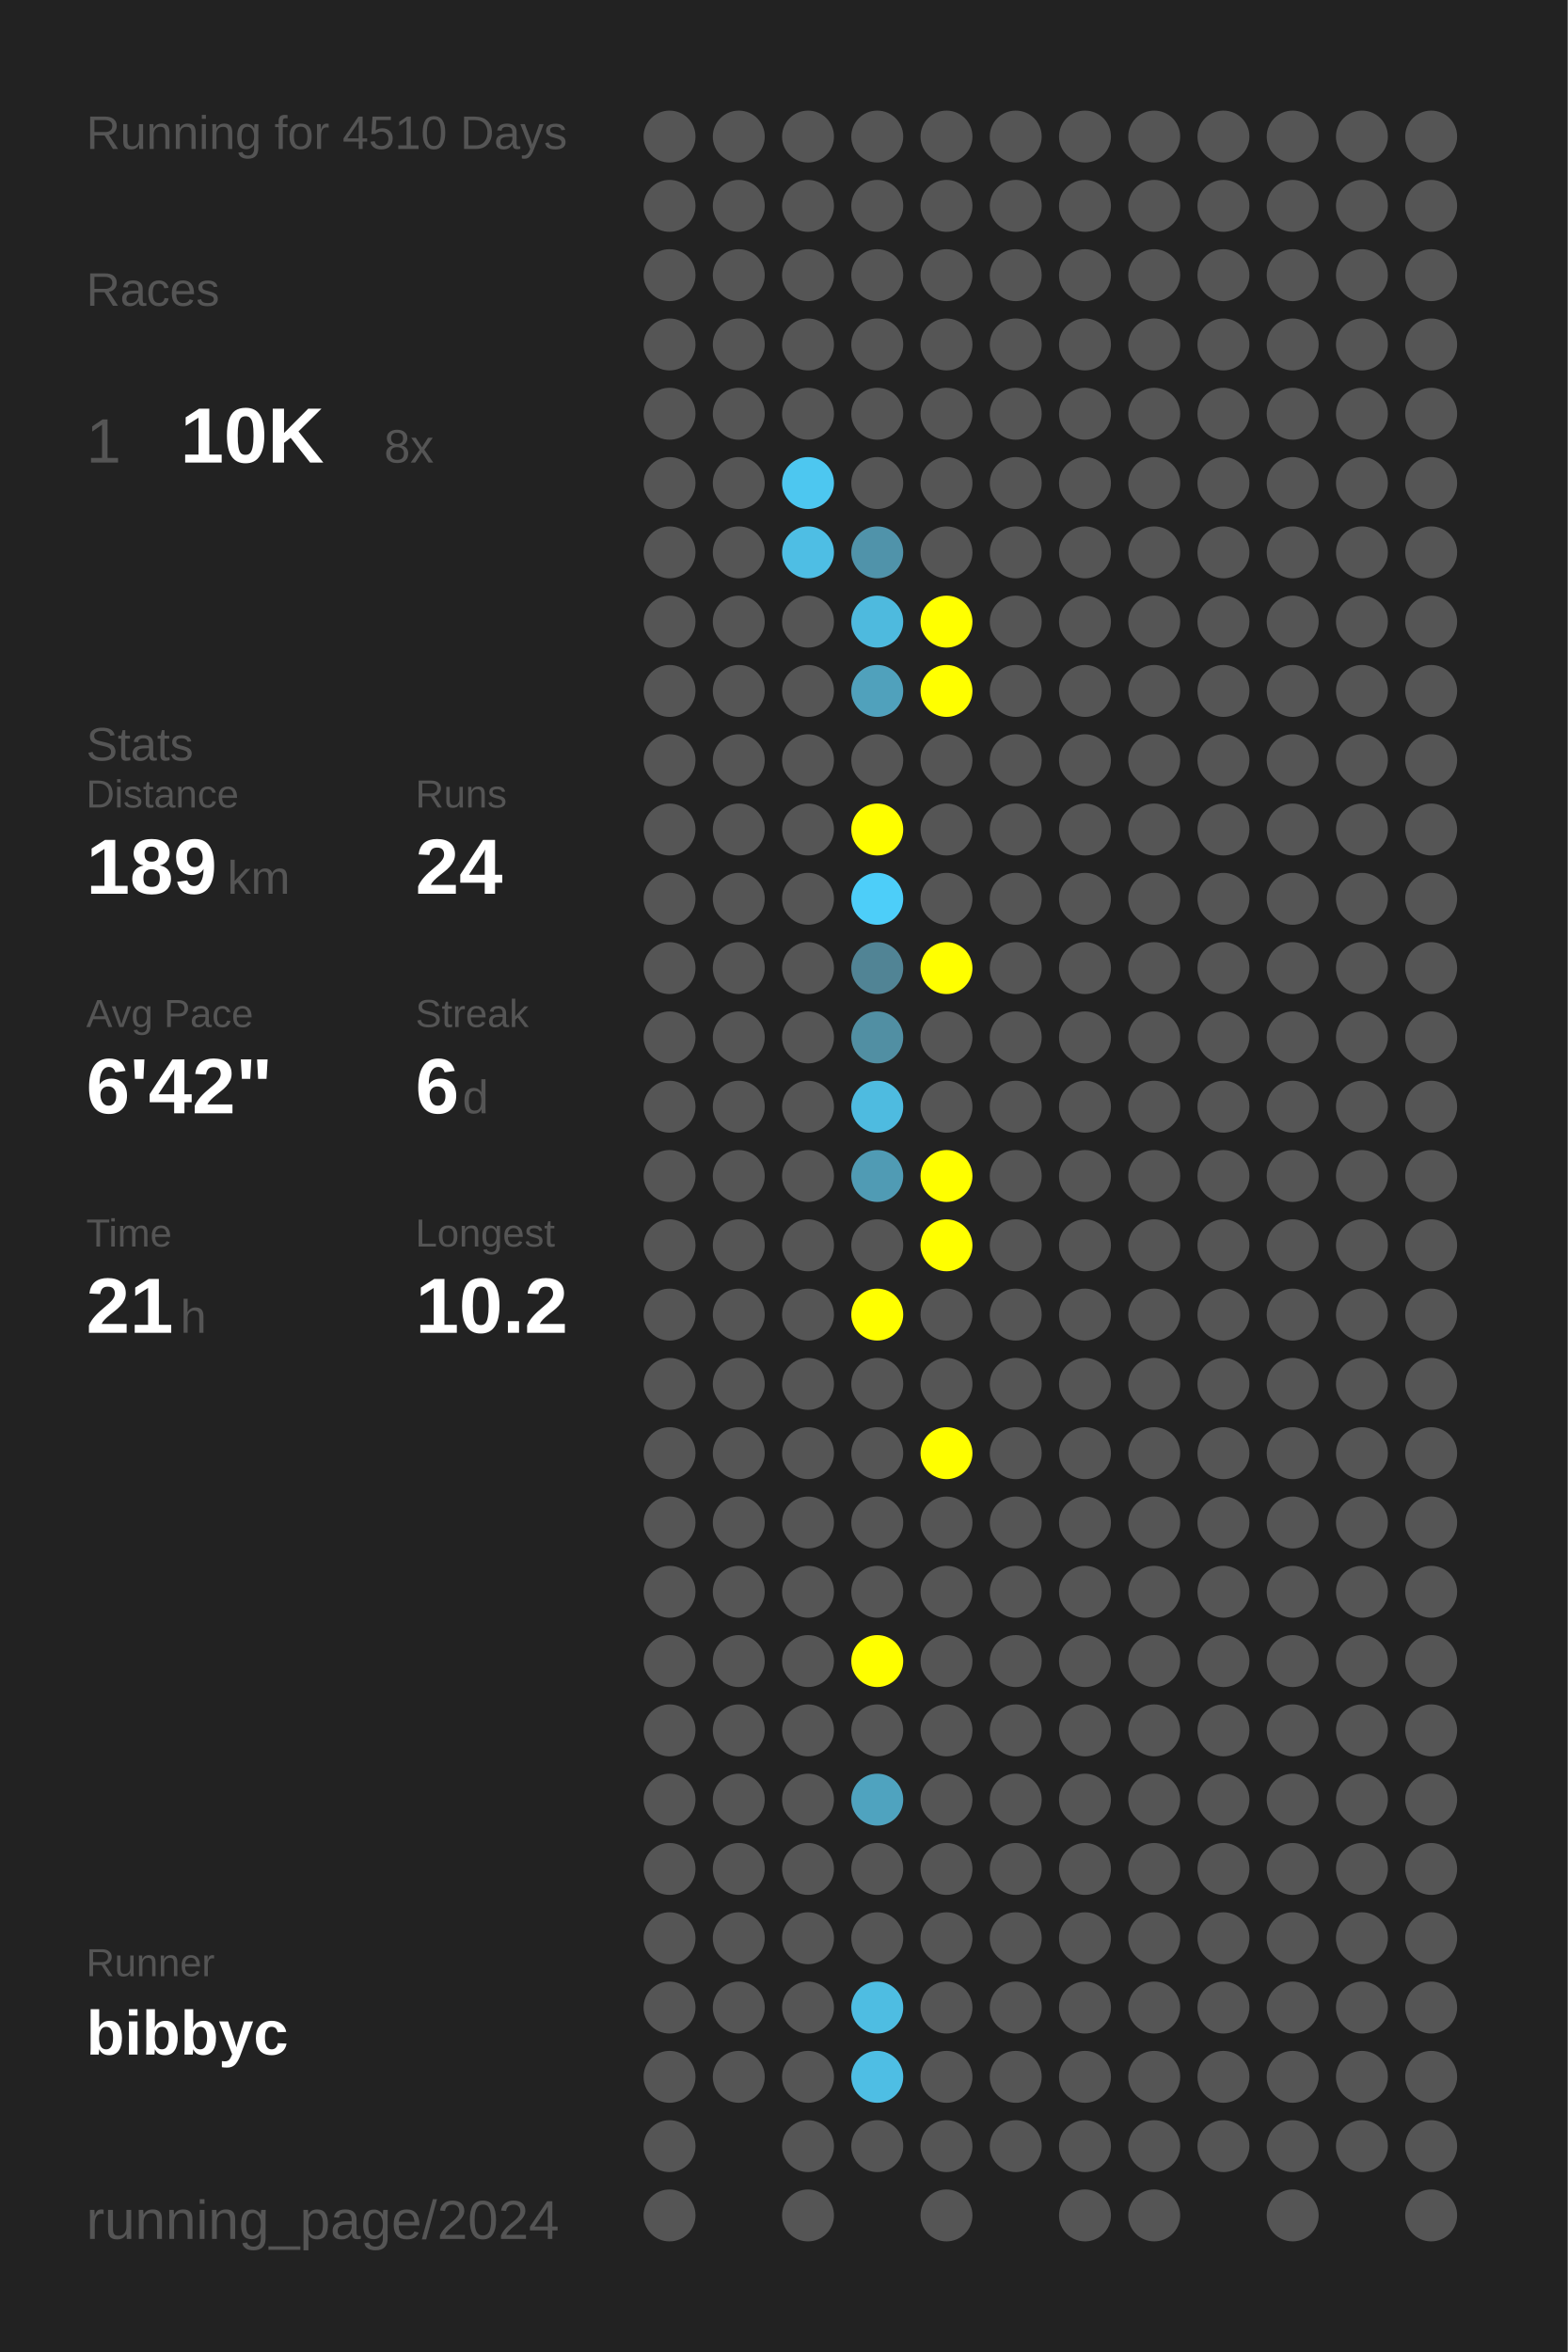
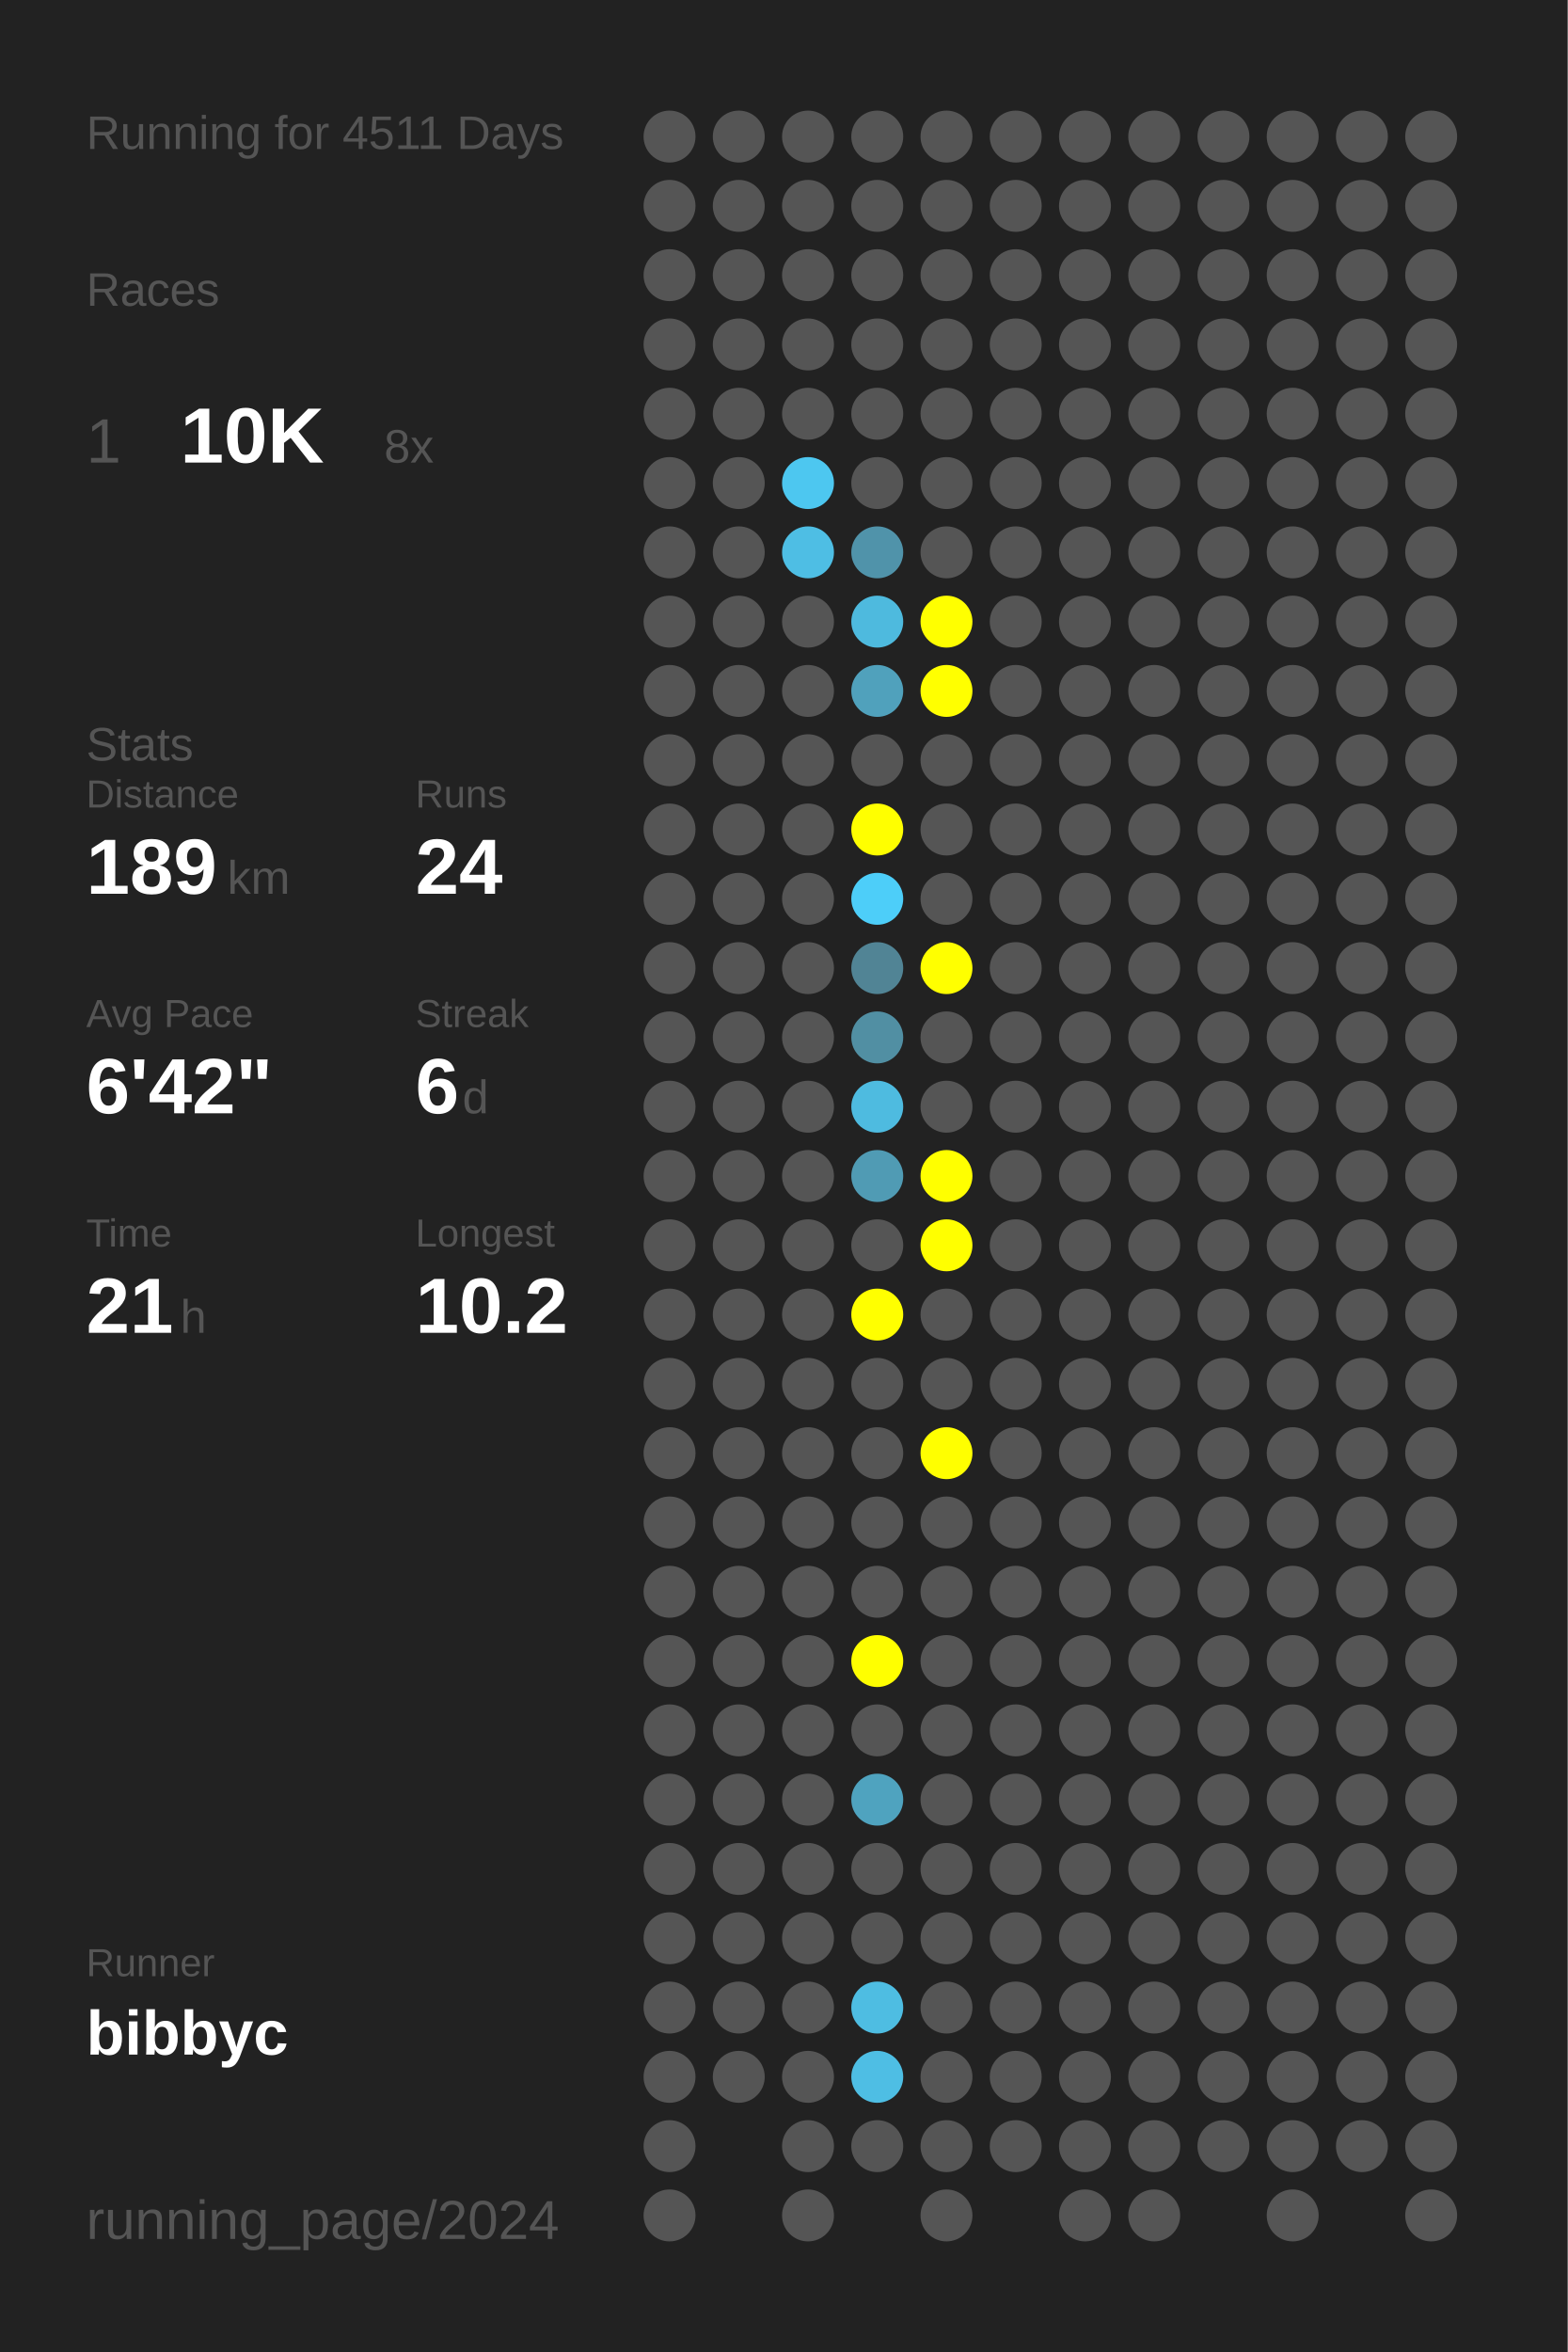
<svg xmlns="http://www.w3.org/2000/svg" baseProfile="full" height="300mm" version="1.1" viewBox="0,0,200,300" width="200mm">
  <defs />
  <rect fill="#222222" height="300" width="200" x="0" y="0" />
-   <text fill="#555555" style="font-size:6px; font-family:Arial;" x="11" y="19">Running for 4510 Days</text>
+   <text fill="#555555" style="font-size:6px; font-family:Arial;" x="11" y="19">Running for 4511 Days</text>
  <text fill="#555555" style="font-size:6px; font-family:Arial;" x="11" y="39">Races</text>
  <text fill="#555555" style="font-size:8px; font-family:Arial;" x="11" y="59">1</text>
  <text fill="#FFFFFF" style="font-size:10px; font-family:Arial; font-weight:bold;" x="23" y="59">10K</text>
  <text fill="#555555" style="font-size:6px; font-family:Arial;" x="49" y="59">8x</text>
  <text fill="#555555" style="font-size:6px; font-family:Arial;" x="11" y="97">Stats</text>
  <text fill="#555555" style="font-size:5px; font-family:Arial;" x="11" y="103">Distance</text>
  <text fill="#FFFFFF" style="font-size:10px; font-family:Arial; font-weight:bold;" x="11" y="114">189</text>
  <text fill="#555555" style="font-size:6px; font-family:Arial;" x="29" y="114">km</text>
  <text fill="#555555" style="font-size:5px; font-family:Arial;" x="53" y="103">Runs</text>
  <text fill="#FFFFFF" style="font-size:10px; font-family:Arial; font-weight:bold;" x="53" y="114">24</text>
  <text fill="#555555" style="font-size:5px; font-family:Arial;" x="11" y="131">Avg Pace</text>
  <text fill="#FFFFFF" style="font-size:10px; font-family:Arial; font-weight:bold;" x="11" y="142">6'42"</text>
  <text fill="#555555" style="font-size:5px; font-family:Arial;" x="53" y="131">Streak</text>
  <text fill="#FFFFFF" style="font-size:10px; font-family:Arial; font-weight:bold;" x="53" y="142">6</text>
  <text fill="#555555" style="font-size:6px; font-family:Arial;" x="59" y="142">d</text>
  <text fill="#555555" style="font-size:5px; font-family:Arial;" x="11" y="159">Time</text>
  <text fill="#FFFFFF" style="font-size:10px; font-family:Arial; font-weight:bold;" x="11" y="170">21</text>
  <text fill="#555555" style="font-size:6px; font-family:Arial;" x="23" y="170">h</text>
  <text fill="#555555" style="font-size:5px; font-family:Arial;" x="53" y="159">Longest</text>
  <text fill="#FFFFFF" style="font-size:10px; font-family:Arial; font-weight:bold;" x="53" y="170">10.2</text>
  <text fill="#555555" style="font-size:5px; font-family:Arial;" x="11" y="252.065">Runner</text>
  <text fill="#FFFFFF" style="font-size:8px; font-family:Arial; font-weight:bold;" x="11" y="262.065">bibbyc</text>
  <text fill="#555555" style="font-size:7px; font-family:Arial;" x="11" y="285.581">running_page/2024</text>
  <circle cx="85.417" cy="17.419" fill="#555555" r="3.312" />
  <circle cx="85.417" cy="26.258" fill="#555555" r="3.312" />
  <circle cx="85.417" cy="35.097" fill="#555555" r="3.312" />
  <circle cx="85.417" cy="43.935" fill="#555555" r="3.312" />
  <circle cx="85.417" cy="52.774" fill="#555555" r="3.312" />
  <circle cx="85.417" cy="61.613" fill="#555555" r="3.312" />
  <circle cx="85.417" cy="70.452" fill="#555555" r="3.312" />
  <circle cx="85.417" cy="79.29" fill="#555555" r="3.312" />
  <circle cx="85.417" cy="88.129" fill="#555555" r="3.312" />
  <circle cx="85.417" cy="96.968" fill="#555555" r="3.312" />
  <circle cx="85.417" cy="105.806" fill="#555555" r="3.312" />
  <circle cx="85.417" cy="114.645" fill="#555555" r="3.312" />
  <circle cx="85.417" cy="123.484" fill="#555555" r="3.312" />
  <circle cx="85.417" cy="132.323" fill="#555555" r="3.312" />
  <circle cx="85.417" cy="141.161" fill="#555555" r="3.312" />
  <circle cx="85.417" cy="150" fill="#555555" r="3.312" />
  <circle cx="85.417" cy="158.839" fill="#555555" r="3.312" />
  <circle cx="85.417" cy="167.677" fill="#555555" r="3.312" />
  <circle cx="85.417" cy="176.516" fill="#555555" r="3.312" />
  <circle cx="85.417" cy="185.355" fill="#555555" r="3.312" />
  <circle cx="85.417" cy="194.194" fill="#555555" r="3.312" />
  <circle cx="85.417" cy="203.032" fill="#555555" r="3.312" />
  <circle cx="85.417" cy="211.871" fill="#555555" r="3.312" />
  <circle cx="85.417" cy="220.71" fill="#555555" r="3.312" />
  <circle cx="85.417" cy="229.548" fill="#555555" r="3.312" />
  <circle cx="85.417" cy="238.387" fill="#555555" r="3.312" />
  <circle cx="85.417" cy="247.226" fill="#555555" r="3.312" />
  <circle cx="85.417" cy="256.065" fill="#555555" r="3.312" />
  <circle cx="85.417" cy="264.903" fill="#555555" r="3.312" />
  <circle cx="85.417" cy="273.742" fill="#555555" r="3.312" />
  <circle cx="85.417" cy="282.581" fill="#555555" r="3.312" />
  <circle cx="94.25" cy="17.419" fill="#555555" r="3.312" />
  <circle cx="94.25" cy="26.258" fill="#555555" r="3.312" />
  <circle cx="94.25" cy="35.097" fill="#555555" r="3.312" />
  <circle cx="94.25" cy="43.935" fill="#555555" r="3.312" />
  <circle cx="94.25" cy="52.774" fill="#555555" r="3.312" />
  <circle cx="94.25" cy="61.613" fill="#555555" r="3.312" />
  <circle cx="94.25" cy="70.452" fill="#555555" r="3.312" />
  <circle cx="94.25" cy="79.29" fill="#555555" r="3.312" />
  <circle cx="94.25" cy="88.129" fill="#555555" r="3.312" />
  <circle cx="94.25" cy="96.968" fill="#555555" r="3.312" />
  <circle cx="94.25" cy="105.806" fill="#555555" r="3.312" />
  <circle cx="94.25" cy="114.645" fill="#555555" r="3.312" />
  <circle cx="94.25" cy="123.484" fill="#555555" r="3.312" />
  <circle cx="94.25" cy="132.323" fill="#555555" r="3.312" />
  <circle cx="94.25" cy="141.161" fill="#555555" r="3.312" />
  <circle cx="94.25" cy="150" fill="#555555" r="3.312" />
  <circle cx="94.25" cy="158.839" fill="#555555" r="3.312" />
  <circle cx="94.25" cy="167.677" fill="#555555" r="3.312" />
  <circle cx="94.25" cy="176.516" fill="#555555" r="3.312" />
  <circle cx="94.25" cy="185.355" fill="#555555" r="3.312" />
  <circle cx="94.25" cy="194.194" fill="#555555" r="3.312" />
  <circle cx="94.25" cy="203.032" fill="#555555" r="3.312" />
  <circle cx="94.25" cy="211.871" fill="#555555" r="3.312" />
  <circle cx="94.25" cy="220.71" fill="#555555" r="3.312" />
  <circle cx="94.25" cy="229.548" fill="#555555" r="3.312" />
  <circle cx="94.25" cy="238.387" fill="#555555" r="3.312" />
  <circle cx="94.25" cy="247.226" fill="#555555" r="3.312" />
  <circle cx="94.25" cy="256.065" fill="#555555" r="3.312" />
  <circle cx="94.25" cy="264.903" fill="#555555" r="3.312" />
  <circle cx="103.083" cy="17.419" fill="#555555" r="3.312" />
  <circle cx="103.083" cy="26.258" fill="#555555" r="3.312" />
  <circle cx="103.083" cy="35.097" fill="#555555" r="3.312" />
  <circle cx="103.083" cy="43.935" fill="#555555" r="3.312" />
  <circle cx="103.083" cy="52.774" fill="#555555" r="3.312" />
  <circle cx="103.083" cy="61.613" fill="#4dc7f0" r="3.312" />
  <circle cx="103.083" cy="70.452" fill="#4ebee4" r="3.312" />
  <circle cx="103.083" cy="79.29" fill="#555555" r="3.312" />
  <circle cx="103.083" cy="88.129" fill="#555555" r="3.312" />
  <circle cx="103.083" cy="96.968" fill="#555555" r="3.312" />
  <circle cx="103.083" cy="105.806" fill="#555555" r="3.312" />
  <circle cx="103.083" cy="114.645" fill="#555555" r="3.312" />
  <circle cx="103.083" cy="123.484" fill="#555555" r="3.312" />
  <circle cx="103.083" cy="132.323" fill="#555555" r="3.312" />
  <circle cx="103.083" cy="141.161" fill="#555555" r="3.312" />
  <circle cx="103.083" cy="150" fill="#555555" r="3.312" />
  <circle cx="103.083" cy="158.839" fill="#555555" r="3.312" />
  <circle cx="103.083" cy="167.677" fill="#555555" r="3.312" />
  <circle cx="103.083" cy="176.516" fill="#555555" r="3.312" />
  <circle cx="103.083" cy="185.355" fill="#555555" r="3.312" />
  <circle cx="103.083" cy="194.194" fill="#555555" r="3.312" />
  <circle cx="103.083" cy="203.032" fill="#555555" r="3.312" />
  <circle cx="103.083" cy="211.871" fill="#555555" r="3.312" />
  <circle cx="103.083" cy="220.71" fill="#555555" r="3.312" />
  <circle cx="103.083" cy="229.548" fill="#555555" r="3.312" />
  <circle cx="103.083" cy="238.387" fill="#555555" r="3.312" />
  <circle cx="103.083" cy="247.226" fill="#555555" r="3.312" />
  <circle cx="103.083" cy="256.065" fill="#555555" r="3.312" />
  <circle cx="103.083" cy="264.903" fill="#555555" r="3.312" />
  <circle cx="103.083" cy="273.742" fill="#555555" r="3.312" />
  <circle cx="103.083" cy="282.581" fill="#555555" r="3.312" />
  <circle cx="111.917" cy="17.419" fill="#555555" r="3.312" />
  <circle cx="111.917" cy="26.258" fill="#555555" r="3.312" />
  <circle cx="111.917" cy="35.097" fill="#555555" r="3.312" />
  <circle cx="111.917" cy="43.935" fill="#555555" r="3.312" />
  <circle cx="111.917" cy="52.774" fill="#555555" r="3.312" />
  <circle cx="111.917" cy="61.613" fill="#555555" r="3.312" />
  <circle cx="111.917" cy="70.452" fill="#5093aa" r="3.312" />
  <circle cx="111.917" cy="79.29" fill="#4ebade" r="3.312" />
  <circle cx="111.917" cy="88.129" fill="#50a1bc" r="3.312" />
  <circle cx="111.917" cy="96.968" fill="#555555" r="3.312" />
  <circle cx="111.917" cy="105.806" fill="#FFFF00" r="3.312" />
  <circle cx="111.917" cy="114.645" fill="#4dcef9" r="3.312" />
  <circle cx="111.917" cy="123.484" fill="#518495" r="3.312" />
  <circle cx="111.917" cy="132.323" fill="#518fa3" r="3.312" />
  <circle cx="111.917" cy="141.161" fill="#4ebbe0" r="3.312" />
  <circle cx="111.917" cy="150" fill="#509bb4" r="3.312" />
  <circle cx="111.917" cy="158.839" fill="#555555" r="3.312" />
  <circle cx="111.917" cy="167.677" fill="#FFFF00" r="3.312" />
  <circle cx="111.917" cy="176.516" fill="#555555" r="3.312" />
  <circle cx="111.917" cy="185.355" fill="#555555" r="3.312" />
  <circle cx="111.917" cy="194.194" fill="#555555" r="3.312" />
  <circle cx="111.917" cy="203.032" fill="#555555" r="3.312" />
  <circle cx="111.917" cy="211.871" fill="#FFFF00" r="3.312" />
  <circle cx="111.917" cy="220.71" fill="#555555" r="3.312" />
  <circle cx="111.917" cy="229.548" fill="#4fa3bf" r="3.312" />
  <circle cx="111.917" cy="238.387" fill="#555555" r="3.312" />
  <circle cx="111.917" cy="247.226" fill="#555555" r="3.312" />
  <circle cx="111.917" cy="256.065" fill="#4ebde2" r="3.312" />
  <circle cx="111.917" cy="264.903" fill="#4ebee4" r="3.312" />
  <circle cx="111.917" cy="273.742" fill="#555555" r="3.312" />
  <circle cx="120.75" cy="17.419" fill="#555555" r="3.312" />
  <circle cx="120.75" cy="26.258" fill="#555555" r="3.312" />
  <circle cx="120.75" cy="35.097" fill="#555555" r="3.312" />
  <circle cx="120.75" cy="43.935" fill="#555555" r="3.312" />
  <circle cx="120.75" cy="52.774" fill="#555555" r="3.312" />
  <circle cx="120.75" cy="61.613" fill="#555555" r="3.312" />
  <circle cx="120.75" cy="70.452" fill="#555555" r="3.312" />
  <circle cx="120.75" cy="79.29" fill="#FFFF00" r="3.312" />
  <circle cx="120.75" cy="88.129" fill="#FFFF00" r="3.312" />
  <circle cx="120.75" cy="96.968" fill="#555555" r="3.312" />
  <circle cx="120.75" cy="105.806" fill="#555555" r="3.312" />
  <circle cx="120.75" cy="114.645" fill="#555555" r="3.312" />
  <circle cx="120.75" cy="123.484" fill="#FFFF00" r="3.312" />
  <circle cx="120.75" cy="132.323" fill="#555555" r="3.312" />
  <circle cx="120.75" cy="141.161" fill="#555555" r="3.312" />
  <circle cx="120.75" cy="150" fill="#FFFF00" r="3.312" />
  <circle cx="120.75" cy="158.839" fill="#FFFF00" r="3.312" />
  <circle cx="120.75" cy="167.677" fill="#555555" r="3.312" />
  <circle cx="120.75" cy="176.516" fill="#555555" r="3.312" />
  <circle cx="120.75" cy="185.355" fill="#FFFF00" r="3.312" />
  <circle cx="120.75" cy="194.194" fill="#555555" r="3.312" />
  <circle cx="120.75" cy="203.032" fill="#555555" r="3.312" />
  <circle cx="120.75" cy="211.871" fill="#555555" r="3.312" />
  <circle cx="120.75" cy="220.71" fill="#555555" r="3.312" />
  <circle cx="120.75" cy="229.548" fill="#555555" r="3.312" />
  <circle cx="120.75" cy="238.387" fill="#555555" r="3.312" />
  <circle cx="120.75" cy="247.226" fill="#555555" r="3.312" />
  <circle cx="120.75" cy="256.065" fill="#555555" r="3.312" />
  <circle cx="120.75" cy="264.903" fill="#555555" r="3.312" />
  <circle cx="120.75" cy="273.742" fill="#555555" r="3.312" />
  <circle cx="120.75" cy="282.581" fill="#555555" r="3.312" />
  <circle cx="129.583" cy="17.419" fill="#555555" r="3.312" />
  <circle cx="129.583" cy="26.258" fill="#555555" r="3.312" />
  <circle cx="129.583" cy="35.097" fill="#555555" r="3.312" />
  <circle cx="129.583" cy="43.935" fill="#555555" r="3.312" />
  <circle cx="129.583" cy="52.774" fill="#555555" r="3.312" />
  <circle cx="129.583" cy="61.613" fill="#555555" r="3.312" />
  <circle cx="129.583" cy="70.452" fill="#555555" r="3.312" />
  <circle cx="129.583" cy="79.29" fill="#555555" r="3.312" />
  <circle cx="129.583" cy="88.129" fill="#555555" r="3.312" />
  <circle cx="129.583" cy="96.968" fill="#555555" r="3.312" />
  <circle cx="129.583" cy="105.806" fill="#555555" r="3.312" />
  <circle cx="129.583" cy="114.645" fill="#555555" r="3.312" />
  <circle cx="129.583" cy="123.484" fill="#555555" r="3.312" />
  <circle cx="129.583" cy="132.323" fill="#555555" r="3.312" />
  <circle cx="129.583" cy="141.161" fill="#555555" r="3.312" />
  <circle cx="129.583" cy="150" fill="#555555" r="3.312" />
  <circle cx="129.583" cy="158.839" fill="#555555" r="3.312" />
  <circle cx="129.583" cy="167.677" fill="#555555" r="3.312" />
  <circle cx="129.583" cy="176.516" fill="#555555" r="3.312" />
  <circle cx="129.583" cy="185.355" fill="#555555" r="3.312" />
  <circle cx="129.583" cy="194.194" fill="#555555" r="3.312" />
  <circle cx="129.583" cy="203.032" fill="#555555" r="3.312" />
  <circle cx="129.583" cy="211.871" fill="#555555" r="3.312" />
  <circle cx="129.583" cy="220.71" fill="#555555" r="3.312" />
  <circle cx="129.583" cy="229.548" fill="#555555" r="3.312" />
  <circle cx="129.583" cy="238.387" fill="#555555" r="3.312" />
  <circle cx="129.583" cy="247.226" fill="#555555" r="3.312" />
  <circle cx="129.583" cy="256.065" fill="#555555" r="3.312" />
  <circle cx="129.583" cy="264.903" fill="#555555" r="3.312" />
  <circle cx="129.583" cy="273.742" fill="#555555" r="3.312" />
  <circle cx="138.417" cy="17.419" fill="#555555" r="3.312" />
  <circle cx="138.417" cy="26.258" fill="#555555" r="3.312" />
  <circle cx="138.417" cy="35.097" fill="#555555" r="3.312" />
  <circle cx="138.417" cy="43.935" fill="#555555" r="3.312" />
  <circle cx="138.417" cy="52.774" fill="#555555" r="3.312" />
  <circle cx="138.417" cy="61.613" fill="#555555" r="3.312" />
  <circle cx="138.417" cy="70.452" fill="#555555" r="3.312" />
  <circle cx="138.417" cy="79.29" fill="#555555" r="3.312" />
  <circle cx="138.417" cy="88.129" fill="#555555" r="3.312" />
  <circle cx="138.417" cy="96.968" fill="#555555" r="3.312" />
  <circle cx="138.417" cy="105.806" fill="#555555" r="3.312" />
  <circle cx="138.417" cy="114.645" fill="#555555" r="3.312" />
  <circle cx="138.417" cy="123.484" fill="#555555" r="3.312" />
  <circle cx="138.417" cy="132.323" fill="#555555" r="3.312" />
  <circle cx="138.417" cy="141.161" fill="#555555" r="3.312" />
  <circle cx="138.417" cy="150" fill="#555555" r="3.312" />
  <circle cx="138.417" cy="158.839" fill="#555555" r="3.312" />
  <circle cx="138.417" cy="167.677" fill="#555555" r="3.312" />
  <circle cx="138.417" cy="176.516" fill="#555555" r="3.312" />
  <circle cx="138.417" cy="185.355" fill="#555555" r="3.312" />
  <circle cx="138.417" cy="194.194" fill="#555555" r="3.312" />
  <circle cx="138.417" cy="203.032" fill="#555555" r="3.312" />
  <circle cx="138.417" cy="211.871" fill="#555555" r="3.312" />
  <circle cx="138.417" cy="220.71" fill="#555555" r="3.312" />
  <circle cx="138.417" cy="229.548" fill="#555555" r="3.312" />
  <circle cx="138.417" cy="238.387" fill="#555555" r="3.312" />
  <circle cx="138.417" cy="247.226" fill="#555555" r="3.312" />
  <circle cx="138.417" cy="256.065" fill="#555555" r="3.312" />
  <circle cx="138.417" cy="264.903" fill="#555555" r="3.312" />
  <circle cx="138.417" cy="273.742" fill="#555555" r="3.312" />
  <circle cx="138.417" cy="282.581" fill="#555555" r="3.312" />
  <circle cx="147.25" cy="17.419" fill="#555555" r="3.312" />
  <circle cx="147.25" cy="26.258" fill="#555555" r="3.312" />
  <circle cx="147.25" cy="35.097" fill="#555555" r="3.312" />
  <circle cx="147.25" cy="43.935" fill="#555555" r="3.312" />
  <circle cx="147.25" cy="52.774" fill="#555555" r="3.312" />
  <circle cx="147.25" cy="61.613" fill="#555555" r="3.312" />
  <circle cx="147.25" cy="70.452" fill="#555555" r="3.312" />
  <circle cx="147.25" cy="79.29" fill="#555555" r="3.312" />
  <circle cx="147.25" cy="88.129" fill="#555555" r="3.312" />
  <circle cx="147.25" cy="96.968" fill="#555555" r="3.312" />
  <circle cx="147.25" cy="105.806" fill="#555555" r="3.312" />
  <circle cx="147.25" cy="114.645" fill="#555555" r="3.312" />
  <circle cx="147.25" cy="123.484" fill="#555555" r="3.312" />
  <circle cx="147.25" cy="132.323" fill="#555555" r="3.312" />
  <circle cx="147.25" cy="141.161" fill="#555555" r="3.312" />
  <circle cx="147.25" cy="150" fill="#555555" r="3.312" />
  <circle cx="147.25" cy="158.839" fill="#555555" r="3.312" />
  <circle cx="147.25" cy="167.677" fill="#555555" r="3.312" />
  <circle cx="147.25" cy="176.516" fill="#555555" r="3.312" />
  <circle cx="147.25" cy="185.355" fill="#555555" r="3.312" />
  <circle cx="147.25" cy="194.194" fill="#555555" r="3.312" />
  <circle cx="147.25" cy="203.032" fill="#555555" r="3.312" />
  <circle cx="147.25" cy="211.871" fill="#555555" r="3.312" />
  <circle cx="147.25" cy="220.71" fill="#555555" r="3.312" />
  <circle cx="147.25" cy="229.548" fill="#555555" r="3.312" />
  <circle cx="147.25" cy="238.387" fill="#555555" r="3.312" />
  <circle cx="147.25" cy="247.226" fill="#555555" r="3.312" />
  <circle cx="147.25" cy="256.065" fill="#555555" r="3.312" />
  <circle cx="147.25" cy="264.903" fill="#555555" r="3.312" />
  <circle cx="147.25" cy="273.742" fill="#555555" r="3.312" />
  <circle cx="147.25" cy="282.581" fill="#555555" r="3.312" />
  <circle cx="156.083" cy="17.419" fill="#555555" r="3.312" />
  <circle cx="156.083" cy="26.258" fill="#555555" r="3.312" />
  <circle cx="156.083" cy="35.097" fill="#555555" r="3.312" />
  <circle cx="156.083" cy="43.935" fill="#555555" r="3.312" />
  <circle cx="156.083" cy="52.774" fill="#555555" r="3.312" />
  <circle cx="156.083" cy="61.613" fill="#555555" r="3.312" />
  <circle cx="156.083" cy="70.452" fill="#555555" r="3.312" />
  <circle cx="156.083" cy="79.29" fill="#555555" r="3.312" />
  <circle cx="156.083" cy="88.129" fill="#555555" r="3.312" />
  <circle cx="156.083" cy="96.968" fill="#555555" r="3.312" />
  <circle cx="156.083" cy="105.806" fill="#555555" r="3.312" />
  <circle cx="156.083" cy="114.645" fill="#555555" r="3.312" />
  <circle cx="156.083" cy="123.484" fill="#555555" r="3.312" />
  <circle cx="156.083" cy="132.323" fill="#555555" r="3.312" />
  <circle cx="156.083" cy="141.161" fill="#555555" r="3.312" />
  <circle cx="156.083" cy="150" fill="#555555" r="3.312" />
  <circle cx="156.083" cy="158.839" fill="#555555" r="3.312" />
  <circle cx="156.083" cy="167.677" fill="#555555" r="3.312" />
  <circle cx="156.083" cy="176.516" fill="#555555" r="3.312" />
  <circle cx="156.083" cy="185.355" fill="#555555" r="3.312" />
  <circle cx="156.083" cy="194.194" fill="#555555" r="3.312" />
  <circle cx="156.083" cy="203.032" fill="#555555" r="3.312" />
  <circle cx="156.083" cy="211.871" fill="#555555" r="3.312" />
  <circle cx="156.083" cy="220.71" fill="#555555" r="3.312" />
  <circle cx="156.083" cy="229.548" fill="#555555" r="3.312" />
  <circle cx="156.083" cy="238.387" fill="#555555" r="3.312" />
  <circle cx="156.083" cy="247.226" fill="#555555" r="3.312" />
  <circle cx="156.083" cy="256.065" fill="#555555" r="3.312" />
  <circle cx="156.083" cy="264.903" fill="#555555" r="3.312" />
  <circle cx="156.083" cy="273.742" fill="#555555" r="3.312" />
  <circle cx="164.917" cy="17.419" fill="#555555" r="3.312" />
  <circle cx="164.917" cy="26.258" fill="#555555" r="3.312" />
  <circle cx="164.917" cy="35.097" fill="#555555" r="3.312" />
  <circle cx="164.917" cy="43.935" fill="#555555" r="3.312" />
  <circle cx="164.917" cy="52.774" fill="#555555" r="3.312" />
  <circle cx="164.917" cy="61.613" fill="#555555" r="3.312" />
  <circle cx="164.917" cy="70.452" fill="#555555" r="3.312" />
  <circle cx="164.917" cy="79.29" fill="#555555" r="3.312" />
  <circle cx="164.917" cy="88.129" fill="#555555" r="3.312" />
  <circle cx="164.917" cy="96.968" fill="#555555" r="3.312" />
  <circle cx="164.917" cy="105.806" fill="#555555" r="3.312" />
  <circle cx="164.917" cy="114.645" fill="#555555" r="3.312" />
  <circle cx="164.917" cy="123.484" fill="#555555" r="3.312" />
  <circle cx="164.917" cy="132.323" fill="#555555" r="3.312" />
  <circle cx="164.917" cy="141.161" fill="#555555" r="3.312" />
  <circle cx="164.917" cy="150" fill="#555555" r="3.312" />
  <circle cx="164.917" cy="158.839" fill="#555555" r="3.312" />
  <circle cx="164.917" cy="167.677" fill="#555555" r="3.312" />
  <circle cx="164.917" cy="176.516" fill="#555555" r="3.312" />
  <circle cx="164.917" cy="185.355" fill="#555555" r="3.312" />
  <circle cx="164.917" cy="194.194" fill="#555555" r="3.312" />
  <circle cx="164.917" cy="203.032" fill="#555555" r="3.312" />
  <circle cx="164.917" cy="211.871" fill="#555555" r="3.312" />
  <circle cx="164.917" cy="220.71" fill="#555555" r="3.312" />
  <circle cx="164.917" cy="229.548" fill="#555555" r="3.312" />
  <circle cx="164.917" cy="238.387" fill="#555555" r="3.312" />
  <circle cx="164.917" cy="247.226" fill="#555555" r="3.312" />
  <circle cx="164.917" cy="256.065" fill="#555555" r="3.312" />
  <circle cx="164.917" cy="264.903" fill="#555555" r="3.312" />
  <circle cx="164.917" cy="273.742" fill="#555555" r="3.312" />
  <circle cx="164.917" cy="282.581" fill="#555555" r="3.312" />
  <circle cx="173.75" cy="17.419" fill="#555555" r="3.312" />
  <circle cx="173.75" cy="26.258" fill="#555555" r="3.312" />
  <circle cx="173.75" cy="35.097" fill="#555555" r="3.312" />
  <circle cx="173.75" cy="43.935" fill="#555555" r="3.312" />
  <circle cx="173.75" cy="52.774" fill="#555555" r="3.312" />
  <circle cx="173.75" cy="61.613" fill="#555555" r="3.312" />
  <circle cx="173.75" cy="70.452" fill="#555555" r="3.312" />
  <circle cx="173.75" cy="79.29" fill="#555555" r="3.312" />
  <circle cx="173.75" cy="88.129" fill="#555555" r="3.312" />
  <circle cx="173.75" cy="96.968" fill="#555555" r="3.312" />
  <circle cx="173.75" cy="105.806" fill="#555555" r="3.312" />
  <circle cx="173.75" cy="114.645" fill="#555555" r="3.312" />
  <circle cx="173.75" cy="123.484" fill="#555555" r="3.312" />
  <circle cx="173.75" cy="132.323" fill="#555555" r="3.312" />
  <circle cx="173.75" cy="141.161" fill="#555555" r="3.312" />
  <circle cx="173.75" cy="150" fill="#555555" r="3.312" />
  <circle cx="173.75" cy="158.839" fill="#555555" r="3.312" />
  <circle cx="173.75" cy="167.677" fill="#555555" r="3.312" />
  <circle cx="173.75" cy="176.516" fill="#555555" r="3.312" />
  <circle cx="173.75" cy="185.355" fill="#555555" r="3.312" />
  <circle cx="173.75" cy="194.194" fill="#555555" r="3.312" />
  <circle cx="173.75" cy="203.032" fill="#555555" r="3.312" />
  <circle cx="173.75" cy="211.871" fill="#555555" r="3.312" />
  <circle cx="173.75" cy="220.71" fill="#555555" r="3.312" />
  <circle cx="173.75" cy="229.548" fill="#555555" r="3.312" />
  <circle cx="173.75" cy="238.387" fill="#555555" r="3.312" />
  <circle cx="173.75" cy="247.226" fill="#555555" r="3.312" />
  <circle cx="173.75" cy="256.065" fill="#555555" r="3.312" />
  <circle cx="173.75" cy="264.903" fill="#555555" r="3.312" />
  <circle cx="173.75" cy="273.742" fill="#555555" r="3.312" />
  <circle cx="182.583" cy="17.419" fill="#555555" r="3.312" />
  <circle cx="182.583" cy="26.258" fill="#555555" r="3.312" />
  <circle cx="182.583" cy="35.097" fill="#555555" r="3.312" />
  <circle cx="182.583" cy="43.935" fill="#555555" r="3.312" />
  <circle cx="182.583" cy="52.774" fill="#555555" r="3.312" />
  <circle cx="182.583" cy="61.613" fill="#555555" r="3.312" />
  <circle cx="182.583" cy="70.452" fill="#555555" r="3.312" />
  <circle cx="182.583" cy="79.29" fill="#555555" r="3.312" />
  <circle cx="182.583" cy="88.129" fill="#555555" r="3.312" />
  <circle cx="182.583" cy="96.968" fill="#555555" r="3.312" />
  <circle cx="182.583" cy="105.806" fill="#555555" r="3.312" />
  <circle cx="182.583" cy="114.645" fill="#555555" r="3.312" />
  <circle cx="182.583" cy="123.484" fill="#555555" r="3.312" />
  <circle cx="182.583" cy="132.323" fill="#555555" r="3.312" />
  <circle cx="182.583" cy="141.161" fill="#555555" r="3.312" />
  <circle cx="182.583" cy="150" fill="#555555" r="3.312" />
  <circle cx="182.583" cy="158.839" fill="#555555" r="3.312" />
  <circle cx="182.583" cy="167.677" fill="#555555" r="3.312" />
  <circle cx="182.583" cy="176.516" fill="#555555" r="3.312" />
  <circle cx="182.583" cy="185.355" fill="#555555" r="3.312" />
  <circle cx="182.583" cy="194.194" fill="#555555" r="3.312" />
  <circle cx="182.583" cy="203.032" fill="#555555" r="3.312" />
  <circle cx="182.583" cy="211.871" fill="#555555" r="3.312" />
  <circle cx="182.583" cy="220.71" fill="#555555" r="3.312" />
  <circle cx="182.583" cy="229.548" fill="#555555" r="3.312" />
  <circle cx="182.583" cy="238.387" fill="#555555" r="3.312" />
  <circle cx="182.583" cy="247.226" fill="#555555" r="3.312" />
  <circle cx="182.583" cy="256.065" fill="#555555" r="3.312" />
  <circle cx="182.583" cy="264.903" fill="#555555" r="3.312" />
  <circle cx="182.583" cy="273.742" fill="#555555" r="3.312" />
  <circle cx="182.583" cy="282.581" fill="#555555" r="3.312" />
</svg>
